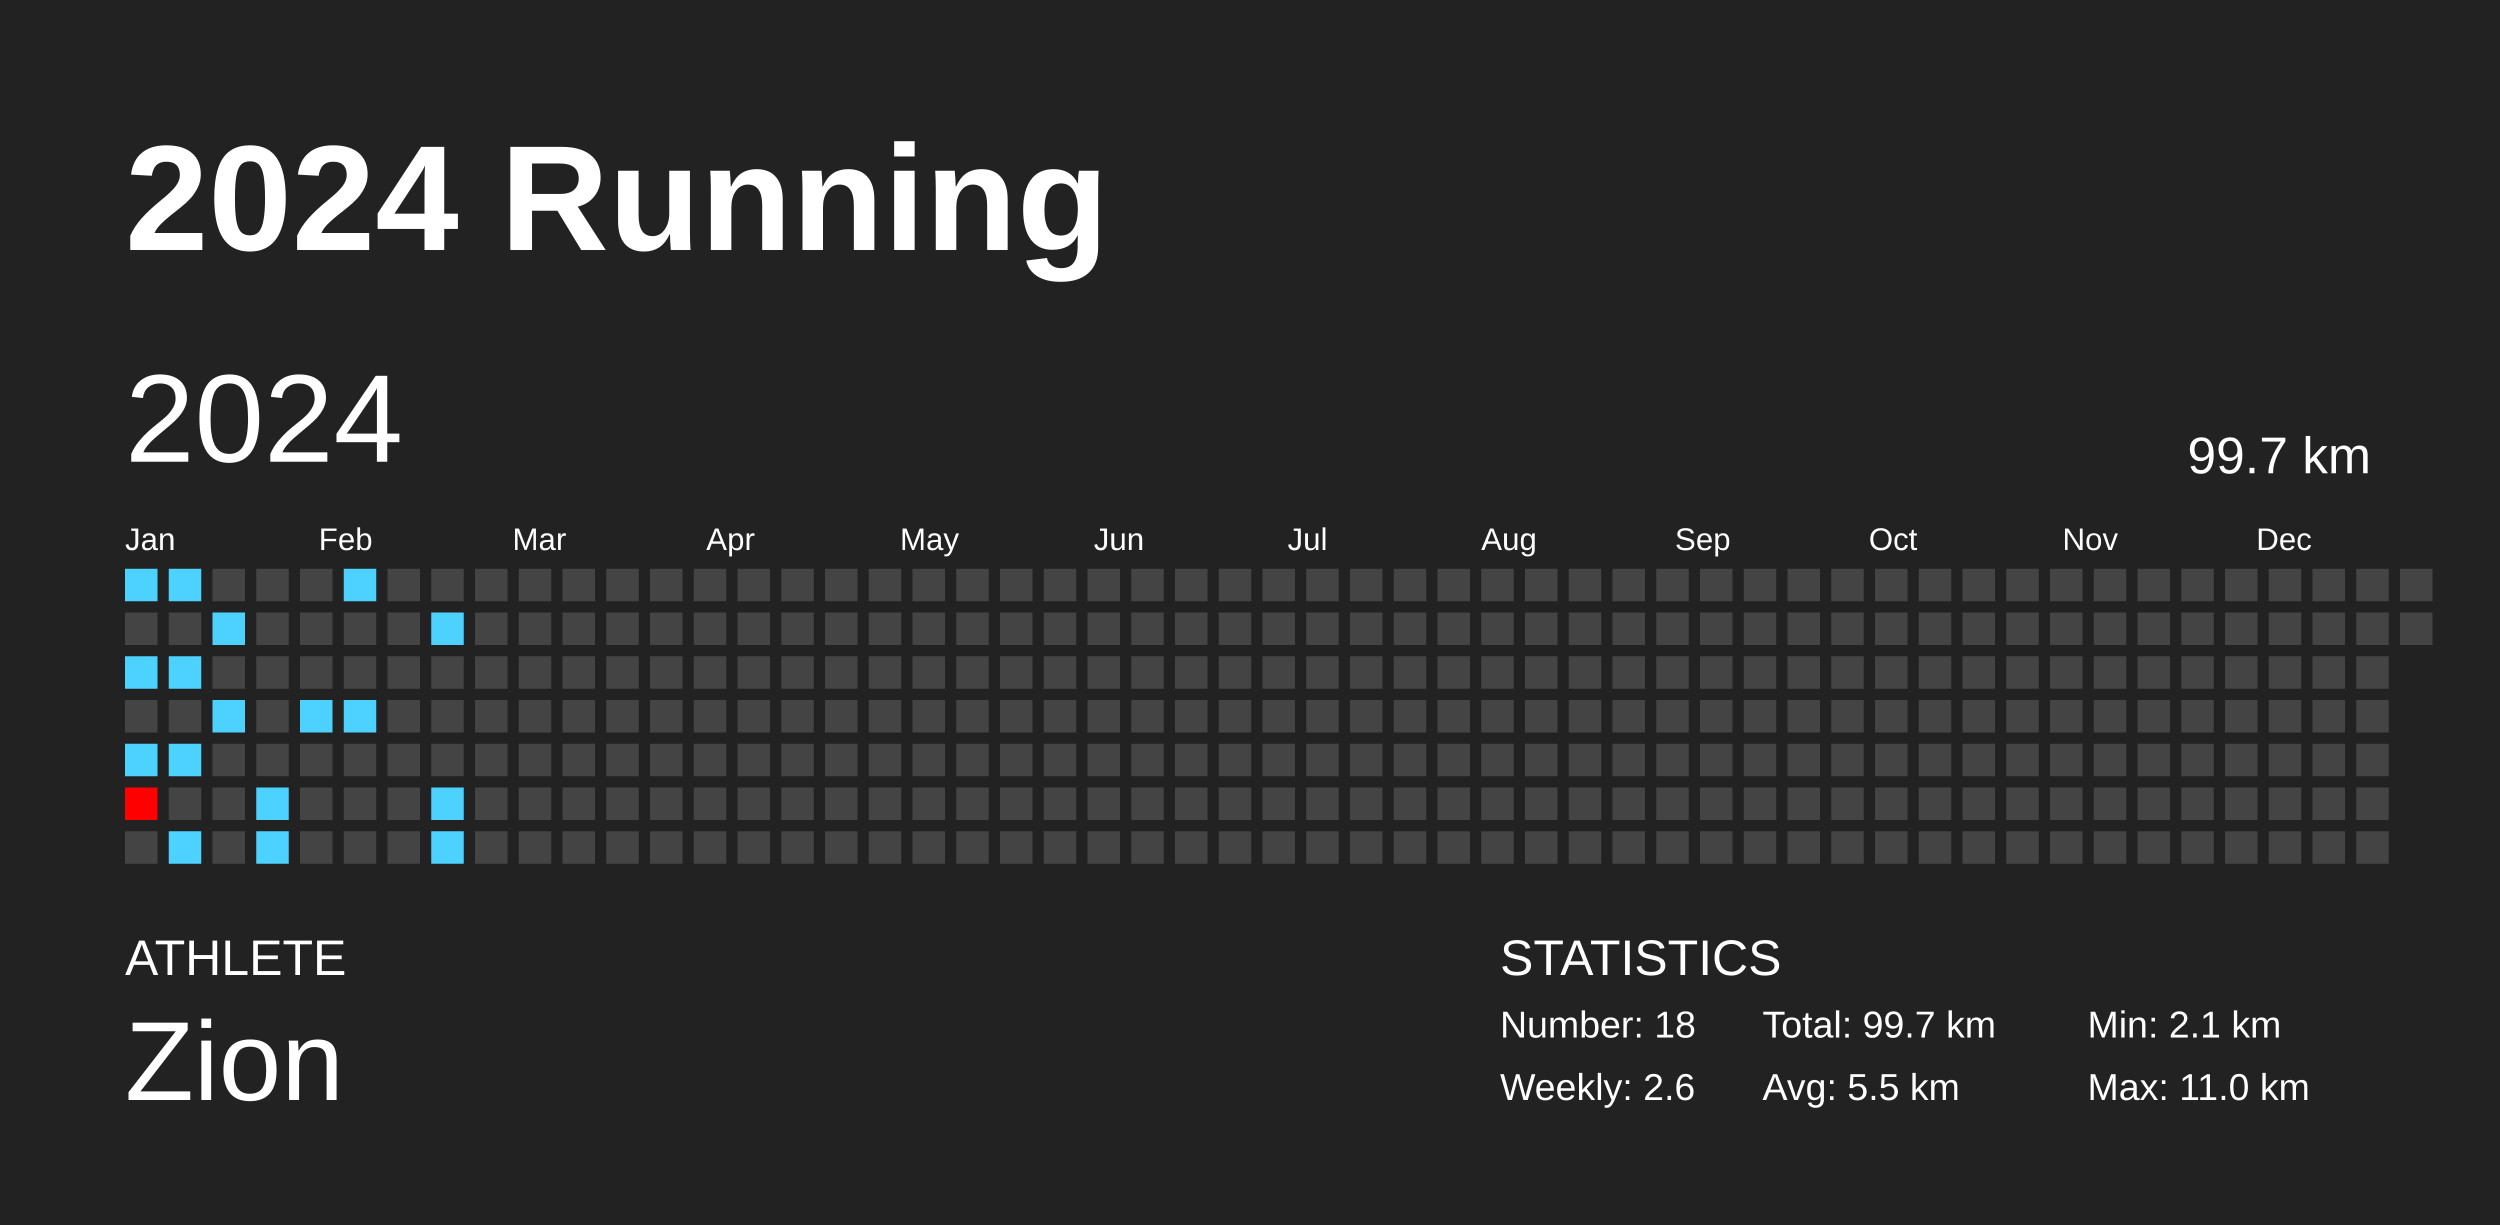
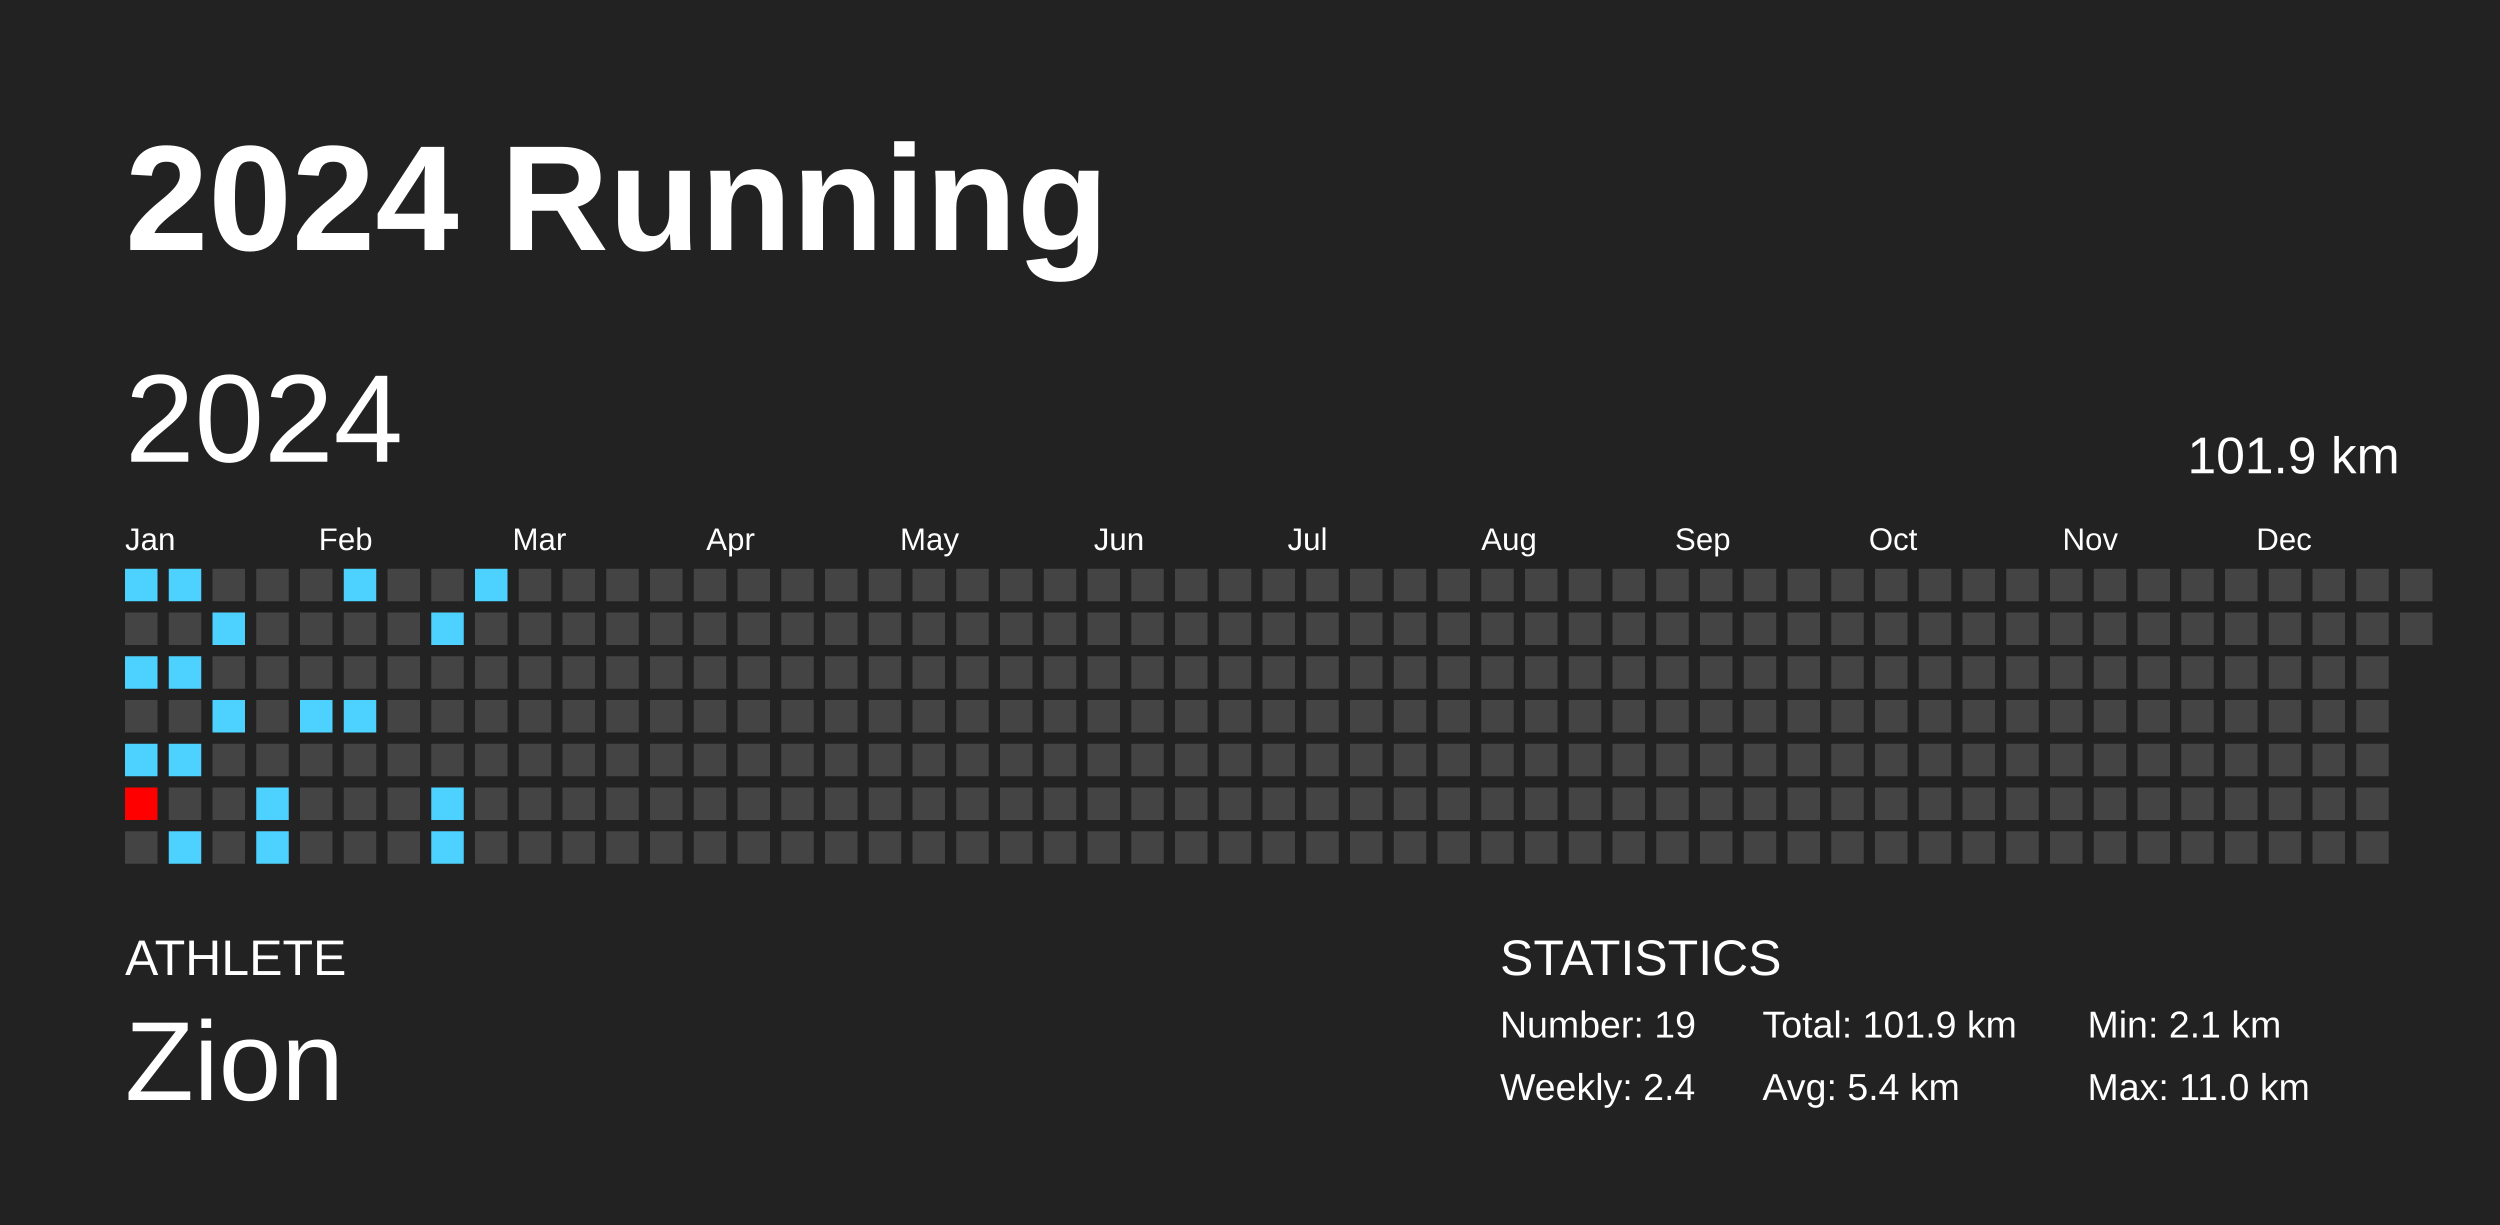
<svg xmlns="http://www.w3.org/2000/svg" baseProfile="full" height="98mm" version="1.1" viewBox="0,0,200,98" width="200mm">
  <defs />
  <rect fill="#222222" height="98" width="200" x="0" y="0" />
  <text fill="#FFFFFF" style="font-size:12px; font-family:Arial; font-weight:bold;" x="10" y="20">2024 Running</text>
  <text fill="#FFFFFF" style="font-size:4px; font-family:Arial" x="10" y="78">ATHLETE</text>
  <text fill="#FFFFFF" style="font-size:9px; font-family:Arial" x="10" y="88">Zion</text>
  <text fill="#FFFFFF" style="font-size:4px; font-family:Arial" x="120" y="78">STATISTICS</text>
-   <text fill="#FFFFFF" style="font-size:3px; font-family:Arial" x="120" y="83">Number: 18</text>
-   <text fill="#FFFFFF" style="font-size:3px; font-family:Arial" x="120" y="88">Weekly: 2.6</text>
-   <text fill="#FFFFFF" style="font-size:3px; font-family:Arial" x="141" y="83">Total: 99.7 km</text>
-   <text fill="#FFFFFF" style="font-size:3px; font-family:Arial" x="141" y="88">Avg: 5.5 km</text>
+   <text fill="#FFFFFF" style="font-size:3px; font-family:Arial" x="120" y="83">Number: 19</text>
+   <text fill="#FFFFFF" style="font-size:3px; font-family:Arial" x="120" y="88">Weekly: 2.4</text>
+   <text fill="#FFFFFF" style="font-size:3px; font-family:Arial" x="141" y="83">Total: 101.9 km</text>
+   <text fill="#FFFFFF" style="font-size:3px; font-family:Arial" x="141" y="88">Avg: 5.4 km</text>
  <text fill="#FFFFFF" style="font-size:3px; font-family:Arial" x="167" y="83">Min: 2.1 km</text>
  <text fill="#FFFFFF" style="font-size:3px; font-family:Arial" x="167" y="88">Max: 11.0 km</text>
  <text dominant-baseline="hanging" fill="#FFFFFF" style="font-size:10.0px; font-family:Arial;" x="10" y="30">2024</text>
-   <text dominant-baseline="hanging" fill="#FFFFFF" style="font-size:4.125px; font-family:Arial;" x="175" y="35">99.7 km</text>
+   <text dominant-baseline="hanging" fill="#FFFFFF" style="font-size:4.125px; font-family:Arial;" x="175" y="35">101.9 km</text>
  <text fill="#FFFFFF" style="font-size:2.5px; font-family:Arial" x="10.0" y="44">Jan</text>
  <text fill="#FFFFFF" style="font-size:2.5px; font-family:Arial" x="25.5" y="44">Feb</text>
  <text fill="#FFFFFF" style="font-size:2.5px; font-family:Arial" x="41.0" y="44">Mar</text>
  <text fill="#FFFFFF" style="font-size:2.5px; font-family:Arial" x="56.5" y="44">Apr</text>
  <text fill="#FFFFFF" style="font-size:2.5px; font-family:Arial" x="72.0" y="44">May</text>
  <text fill="#FFFFFF" style="font-size:2.5px; font-family:Arial" x="87.5" y="44">Jun</text>
  <text fill="#FFFFFF" style="font-size:2.5px; font-family:Arial" x="103.0" y="44">Jul</text>
  <text fill="#FFFFFF" style="font-size:2.5px; font-family:Arial" x="118.5" y="44">Aug</text>
  <text fill="#FFFFFF" style="font-size:2.5px; font-family:Arial" x="134.0" y="44">Sep</text>
  <text fill="#FFFFFF" style="font-size:2.5px; font-family:Arial" x="149.5" y="44">Oct</text>
  <text fill="#FFFFFF" style="font-size:2.5px; font-family:Arial" x="165.0" y="44">Nov</text>
  <text fill="#FFFFFF" style="font-size:2.5px; font-family:Arial" x="180.5" y="44">Dec</text>
  <rect fill="#4dd2ff" height="2.6" width="2.6" x="10.0" y="45.5" />
  <rect fill="#444444" height="2.6" width="2.6" x="10.0" y="49.0" />
  <rect fill="#4dd2ff" height="2.6" width="2.6" x="10.0" y="52.5" />
  <rect fill="#444444" height="2.6" width="2.6" x="10.0" y="56.0" />
  <rect fill="#4dd2ff" height="2.6" width="2.6" x="10.0" y="59.5" />
  <rect fill="#ff0000" height="2.6" width="2.6" x="10.0" y="63.0" />
  <rect fill="#444444" height="2.6" width="2.6" x="10.0" y="66.5" />
  <rect fill="#4dd2ff" height="2.6" width="2.6" x="13.5" y="45.5" />
  <rect fill="#444444" height="2.6" width="2.6" x="13.5" y="49.0" />
  <rect fill="#4dd2ff" height="2.6" width="2.6" x="13.5" y="52.5" />
  <rect fill="#444444" height="2.6" width="2.6" x="13.5" y="56.0" />
  <rect fill="#4dd2ff" height="2.6" width="2.6" x="13.5" y="59.5" />
  <rect fill="#444444" height="2.6" width="2.6" x="13.5" y="63.0" />
  <rect fill="#4dd2ff" height="2.6" width="2.6" x="13.5" y="66.5" />
  <rect fill="#444444" height="2.6" width="2.6" x="17.0" y="45.5" />
  <rect fill="#4dd2ff" height="2.6" width="2.6" x="17.0" y="49.0" />
  <rect fill="#444444" height="2.6" width="2.6" x="17.0" y="52.5" />
  <rect fill="#4dd2ff" height="2.6" width="2.6" x="17.0" y="56.0" />
  <rect fill="#444444" height="2.6" width="2.6" x="17.0" y="59.5" />
  <rect fill="#444444" height="2.6" width="2.6" x="17.0" y="63.0" />
  <rect fill="#444444" height="2.6" width="2.6" x="17.0" y="66.5" />
  <rect fill="#444444" height="2.6" width="2.6" x="20.5" y="45.5" />
  <rect fill="#444444" height="2.6" width="2.6" x="20.5" y="49.0" />
  <rect fill="#444444" height="2.6" width="2.6" x="20.5" y="52.5" />
  <rect fill="#444444" height="2.6" width="2.6" x="20.5" y="56.0" />
  <rect fill="#444444" height="2.6" width="2.6" x="20.5" y="59.5" />
  <rect fill="#4dd2ff" height="2.6" width="2.6" x="20.5" y="63.0" />
  <rect fill="#4dd2ff" height="2.6" width="2.6" x="20.5" y="66.5" />
  <rect fill="#444444" height="2.6" width="2.6" x="24.0" y="45.5" />
  <rect fill="#444444" height="2.6" width="2.6" x="24.0" y="49.0" />
  <rect fill="#444444" height="2.6" width="2.6" x="24.0" y="52.5" />
  <rect fill="#4dd2ff" height="2.6" width="2.6" x="24.0" y="56.0" />
  <rect fill="#444444" height="2.6" width="2.6" x="24.0" y="59.5" />
  <rect fill="#444444" height="2.6" width="2.6" x="24.0" y="63.0" />
  <rect fill="#444444" height="2.6" width="2.6" x="24.0" y="66.5" />
  <rect fill="#4dd2ff" height="2.6" width="2.6" x="27.5" y="45.5" />
  <rect fill="#444444" height="2.6" width="2.6" x="27.5" y="49.0" />
  <rect fill="#444444" height="2.6" width="2.6" x="27.5" y="52.5" />
  <rect fill="#4dd2ff" height="2.6" width="2.6" x="27.5" y="56.0" />
  <rect fill="#444444" height="2.6" width="2.6" x="27.5" y="59.5" />
  <rect fill="#444444" height="2.6" width="2.6" x="27.5" y="63.0" />
  <rect fill="#444444" height="2.6" width="2.6" x="27.5" y="66.5" />
  <rect fill="#444444" height="2.6" width="2.6" x="31.0" y="45.5" />
  <rect fill="#444444" height="2.6" width="2.6" x="31.0" y="49.0" />
  <rect fill="#444444" height="2.6" width="2.6" x="31.0" y="52.5" />
  <rect fill="#444444" height="2.6" width="2.6" x="31.0" y="56.0" />
  <rect fill="#444444" height="2.6" width="2.6" x="31.0" y="59.5" />
  <rect fill="#444444" height="2.6" width="2.6" x="31.0" y="63.0" />
  <rect fill="#444444" height="2.6" width="2.6" x="31.0" y="66.5" />
  <rect fill="#444444" height="2.6" width="2.6" x="34.5" y="45.5" />
  <rect fill="#4dd2ff" height="2.6" width="2.6" x="34.5" y="49.0" />
  <rect fill="#444444" height="2.6" width="2.6" x="34.5" y="52.5" />
  <rect fill="#444444" height="2.6" width="2.6" x="34.5" y="56.0" />
  <rect fill="#444444" height="2.6" width="2.6" x="34.5" y="59.5" />
  <rect fill="#4dd2ff" height="2.6" width="2.6" x="34.5" y="63.0" />
  <rect fill="#4dd2ff" height="2.6" width="2.6" x="34.5" y="66.5" />
-   <rect fill="#444444" height="2.6" width="2.6" x="38.0" y="45.5" />
+   <rect fill="#4dd2ff" height="2.6" width="2.6" x="38.0" y="45.5" />
  <rect fill="#444444" height="2.6" width="2.6" x="38.0" y="49.0" />
  <rect fill="#444444" height="2.6" width="2.6" x="38.0" y="52.5" />
  <rect fill="#444444" height="2.6" width="2.6" x="38.0" y="56.0" />
  <rect fill="#444444" height="2.6" width="2.6" x="38.0" y="59.5" />
  <rect fill="#444444" height="2.6" width="2.6" x="38.0" y="63.0" />
  <rect fill="#444444" height="2.6" width="2.6" x="38.0" y="66.5" />
  <rect fill="#444444" height="2.6" width="2.6" x="41.5" y="45.5" />
  <rect fill="#444444" height="2.6" width="2.6" x="41.5" y="49.0" />
  <rect fill="#444444" height="2.6" width="2.6" x="41.5" y="52.5" />
  <rect fill="#444444" height="2.6" width="2.6" x="41.5" y="56.0" />
  <rect fill="#444444" height="2.6" width="2.6" x="41.5" y="59.5" />
  <rect fill="#444444" height="2.6" width="2.6" x="41.5" y="63.0" />
  <rect fill="#444444" height="2.6" width="2.6" x="41.5" y="66.5" />
  <rect fill="#444444" height="2.6" width="2.6" x="45.0" y="45.5" />
  <rect fill="#444444" height="2.6" width="2.6" x="45.0" y="49.0" />
  <rect fill="#444444" height="2.6" width="2.6" x="45.0" y="52.5" />
  <rect fill="#444444" height="2.6" width="2.6" x="45.0" y="56.0" />
  <rect fill="#444444" height="2.6" width="2.6" x="45.0" y="59.5" />
  <rect fill="#444444" height="2.6" width="2.6" x="45.0" y="63.0" />
  <rect fill="#444444" height="2.6" width="2.6" x="45.0" y="66.5" />
  <rect fill="#444444" height="2.6" width="2.6" x="48.5" y="45.5" />
  <rect fill="#444444" height="2.6" width="2.6" x="48.5" y="49.0" />
  <rect fill="#444444" height="2.6" width="2.6" x="48.5" y="52.5" />
  <rect fill="#444444" height="2.6" width="2.6" x="48.5" y="56.0" />
  <rect fill="#444444" height="2.6" width="2.6" x="48.5" y="59.5" />
  <rect fill="#444444" height="2.6" width="2.6" x="48.5" y="63.0" />
  <rect fill="#444444" height="2.6" width="2.6" x="48.5" y="66.5" />
  <rect fill="#444444" height="2.6" width="2.6" x="52.0" y="45.5" />
  <rect fill="#444444" height="2.6" width="2.6" x="52.0" y="49.0" />
  <rect fill="#444444" height="2.6" width="2.6" x="52.0" y="52.5" />
  <rect fill="#444444" height="2.6" width="2.6" x="52.0" y="56.0" />
  <rect fill="#444444" height="2.6" width="2.6" x="52.0" y="59.5" />
  <rect fill="#444444" height="2.6" width="2.6" x="52.0" y="63.0" />
  <rect fill="#444444" height="2.6" width="2.6" x="52.0" y="66.5" />
  <rect fill="#444444" height="2.6" width="2.6" x="55.5" y="45.5" />
  <rect fill="#444444" height="2.6" width="2.6" x="55.5" y="49.0" />
  <rect fill="#444444" height="2.6" width="2.6" x="55.5" y="52.5" />
  <rect fill="#444444" height="2.6" width="2.6" x="55.5" y="56.0" />
  <rect fill="#444444" height="2.6" width="2.6" x="55.5" y="59.5" />
  <rect fill="#444444" height="2.6" width="2.6" x="55.5" y="63.0" />
  <rect fill="#444444" height="2.6" width="2.6" x="55.5" y="66.5" />
  <rect fill="#444444" height="2.6" width="2.6" x="59.0" y="45.5" />
  <rect fill="#444444" height="2.6" width="2.6" x="59.0" y="49.0" />
  <rect fill="#444444" height="2.6" width="2.6" x="59.0" y="52.5" />
  <rect fill="#444444" height="2.6" width="2.6" x="59.0" y="56.0" />
  <rect fill="#444444" height="2.6" width="2.6" x="59.0" y="59.5" />
  <rect fill="#444444" height="2.6" width="2.6" x="59.0" y="63.0" />
  <rect fill="#444444" height="2.6" width="2.6" x="59.0" y="66.5" />
  <rect fill="#444444" height="2.6" width="2.6" x="62.5" y="45.5" />
  <rect fill="#444444" height="2.6" width="2.6" x="62.5" y="49.0" />
  <rect fill="#444444" height="2.6" width="2.6" x="62.5" y="52.5" />
  <rect fill="#444444" height="2.6" width="2.6" x="62.5" y="56.0" />
  <rect fill="#444444" height="2.6" width="2.6" x="62.5" y="59.5" />
  <rect fill="#444444" height="2.6" width="2.6" x="62.5" y="63.0" />
  <rect fill="#444444" height="2.6" width="2.6" x="62.5" y="66.5" />
  <rect fill="#444444" height="2.6" width="2.6" x="66.0" y="45.5" />
  <rect fill="#444444" height="2.6" width="2.6" x="66.0" y="49.0" />
  <rect fill="#444444" height="2.6" width="2.6" x="66.0" y="52.5" />
  <rect fill="#444444" height="2.6" width="2.6" x="66.0" y="56.0" />
  <rect fill="#444444" height="2.6" width="2.6" x="66.0" y="59.5" />
  <rect fill="#444444" height="2.6" width="2.6" x="66.0" y="63.0" />
  <rect fill="#444444" height="2.6" width="2.6" x="66.0" y="66.5" />
  <rect fill="#444444" height="2.6" width="2.6" x="69.5" y="45.5" />
  <rect fill="#444444" height="2.6" width="2.6" x="69.5" y="49.0" />
  <rect fill="#444444" height="2.6" width="2.6" x="69.5" y="52.5" />
  <rect fill="#444444" height="2.6" width="2.6" x="69.5" y="56.0" />
  <rect fill="#444444" height="2.6" width="2.6" x="69.5" y="59.5" />
  <rect fill="#444444" height="2.6" width="2.6" x="69.5" y="63.0" />
  <rect fill="#444444" height="2.6" width="2.6" x="69.5" y="66.5" />
  <rect fill="#444444" height="2.6" width="2.6" x="73.0" y="45.5" />
  <rect fill="#444444" height="2.6" width="2.6" x="73.0" y="49.0" />
  <rect fill="#444444" height="2.6" width="2.6" x="73.0" y="52.5" />
  <rect fill="#444444" height="2.6" width="2.6" x="73.0" y="56.0" />
  <rect fill="#444444" height="2.6" width="2.6" x="73.0" y="59.5" />
  <rect fill="#444444" height="2.6" width="2.6" x="73.0" y="63.0" />
  <rect fill="#444444" height="2.6" width="2.6" x="73.0" y="66.5" />
  <rect fill="#444444" height="2.6" width="2.6" x="76.5" y="45.5" />
  <rect fill="#444444" height="2.6" width="2.6" x="76.5" y="49.0" />
  <rect fill="#444444" height="2.6" width="2.6" x="76.5" y="52.5" />
  <rect fill="#444444" height="2.6" width="2.6" x="76.5" y="56.0" />
  <rect fill="#444444" height="2.6" width="2.6" x="76.5" y="59.5" />
  <rect fill="#444444" height="2.6" width="2.6" x="76.5" y="63.0" />
  <rect fill="#444444" height="2.6" width="2.6" x="76.5" y="66.5" />
  <rect fill="#444444" height="2.6" width="2.6" x="80.0" y="45.5" />
  <rect fill="#444444" height="2.6" width="2.6" x="80.0" y="49.0" />
  <rect fill="#444444" height="2.6" width="2.6" x="80.0" y="52.5" />
  <rect fill="#444444" height="2.6" width="2.6" x="80.0" y="56.0" />
  <rect fill="#444444" height="2.6" width="2.6" x="80.0" y="59.5" />
  <rect fill="#444444" height="2.6" width="2.6" x="80.0" y="63.0" />
  <rect fill="#444444" height="2.6" width="2.6" x="80.0" y="66.5" />
  <rect fill="#444444" height="2.6" width="2.6" x="83.5" y="45.5" />
  <rect fill="#444444" height="2.6" width="2.6" x="83.5" y="49.0" />
  <rect fill="#444444" height="2.6" width="2.6" x="83.5" y="52.5" />
  <rect fill="#444444" height="2.6" width="2.6" x="83.5" y="56.0" />
  <rect fill="#444444" height="2.6" width="2.6" x="83.5" y="59.5" />
  <rect fill="#444444" height="2.6" width="2.6" x="83.5" y="63.0" />
  <rect fill="#444444" height="2.6" width="2.6" x="83.5" y="66.5" />
  <rect fill="#444444" height="2.6" width="2.6" x="87.0" y="45.5" />
  <rect fill="#444444" height="2.6" width="2.6" x="87.0" y="49.0" />
  <rect fill="#444444" height="2.6" width="2.6" x="87.0" y="52.5" />
  <rect fill="#444444" height="2.6" width="2.6" x="87.0" y="56.0" />
  <rect fill="#444444" height="2.6" width="2.6" x="87.0" y="59.5" />
  <rect fill="#444444" height="2.6" width="2.6" x="87.0" y="63.0" />
  <rect fill="#444444" height="2.6" width="2.6" x="87.0" y="66.5" />
  <rect fill="#444444" height="2.6" width="2.6" x="90.5" y="45.5" />
  <rect fill="#444444" height="2.6" width="2.6" x="90.5" y="49.0" />
  <rect fill="#444444" height="2.6" width="2.6" x="90.5" y="52.5" />
  <rect fill="#444444" height="2.6" width="2.6" x="90.5" y="56.0" />
  <rect fill="#444444" height="2.6" width="2.6" x="90.5" y="59.5" />
  <rect fill="#444444" height="2.6" width="2.6" x="90.5" y="63.0" />
  <rect fill="#444444" height="2.6" width="2.6" x="90.5" y="66.5" />
  <rect fill="#444444" height="2.6" width="2.6" x="94.0" y="45.5" />
  <rect fill="#444444" height="2.6" width="2.6" x="94.0" y="49.0" />
  <rect fill="#444444" height="2.6" width="2.6" x="94.0" y="52.5" />
  <rect fill="#444444" height="2.6" width="2.6" x="94.0" y="56.0" />
  <rect fill="#444444" height="2.6" width="2.6" x="94.0" y="59.5" />
  <rect fill="#444444" height="2.6" width="2.6" x="94.0" y="63.0" />
  <rect fill="#444444" height="2.6" width="2.6" x="94.0" y="66.5" />
  <rect fill="#444444" height="2.6" width="2.6" x="97.5" y="45.5" />
  <rect fill="#444444" height="2.6" width="2.6" x="97.5" y="49.0" />
  <rect fill="#444444" height="2.6" width="2.6" x="97.5" y="52.5" />
  <rect fill="#444444" height="2.6" width="2.6" x="97.5" y="56.0" />
  <rect fill="#444444" height="2.6" width="2.6" x="97.5" y="59.5" />
  <rect fill="#444444" height="2.6" width="2.6" x="97.5" y="63.0" />
  <rect fill="#444444" height="2.6" width="2.6" x="97.5" y="66.5" />
  <rect fill="#444444" height="2.6" width="2.6" x="101.0" y="45.5" />
  <rect fill="#444444" height="2.6" width="2.6" x="101.0" y="49.0" />
  <rect fill="#444444" height="2.6" width="2.6" x="101.0" y="52.5" />
  <rect fill="#444444" height="2.6" width="2.6" x="101.0" y="56.0" />
  <rect fill="#444444" height="2.6" width="2.6" x="101.0" y="59.5" />
  <rect fill="#444444" height="2.6" width="2.6" x="101.0" y="63.0" />
  <rect fill="#444444" height="2.6" width="2.6" x="101.0" y="66.5" />
  <rect fill="#444444" height="2.6" width="2.6" x="104.5" y="45.5" />
  <rect fill="#444444" height="2.6" width="2.6" x="104.5" y="49.0" />
  <rect fill="#444444" height="2.6" width="2.6" x="104.5" y="52.5" />
  <rect fill="#444444" height="2.6" width="2.6" x="104.5" y="56.0" />
  <rect fill="#444444" height="2.6" width="2.6" x="104.5" y="59.5" />
  <rect fill="#444444" height="2.6" width="2.6" x="104.5" y="63.0" />
  <rect fill="#444444" height="2.6" width="2.6" x="104.5" y="66.5" />
  <rect fill="#444444" height="2.6" width="2.6" x="108.0" y="45.5" />
  <rect fill="#444444" height="2.6" width="2.6" x="108.0" y="49.0" />
  <rect fill="#444444" height="2.6" width="2.6" x="108.0" y="52.5" />
  <rect fill="#444444" height="2.6" width="2.6" x="108.0" y="56.0" />
  <rect fill="#444444" height="2.6" width="2.6" x="108.0" y="59.5" />
  <rect fill="#444444" height="2.6" width="2.6" x="108.0" y="63.0" />
  <rect fill="#444444" height="2.6" width="2.6" x="108.0" y="66.5" />
  <rect fill="#444444" height="2.6" width="2.6" x="111.5" y="45.5" />
  <rect fill="#444444" height="2.6" width="2.6" x="111.5" y="49.0" />
  <rect fill="#444444" height="2.6" width="2.6" x="111.5" y="52.5" />
  <rect fill="#444444" height="2.6" width="2.6" x="111.5" y="56.0" />
  <rect fill="#444444" height="2.6" width="2.6" x="111.5" y="59.5" />
  <rect fill="#444444" height="2.6" width="2.6" x="111.5" y="63.0" />
  <rect fill="#444444" height="2.6" width="2.6" x="111.5" y="66.5" />
  <rect fill="#444444" height="2.6" width="2.6" x="115.0" y="45.5" />
  <rect fill="#444444" height="2.6" width="2.6" x="115.0" y="49.0" />
  <rect fill="#444444" height="2.6" width="2.6" x="115.0" y="52.5" />
  <rect fill="#444444" height="2.6" width="2.6" x="115.0" y="56.0" />
  <rect fill="#444444" height="2.6" width="2.6" x="115.0" y="59.5" />
  <rect fill="#444444" height="2.6" width="2.6" x="115.0" y="63.0" />
  <rect fill="#444444" height="2.6" width="2.6" x="115.0" y="66.5" />
  <rect fill="#444444" height="2.6" width="2.6" x="118.5" y="45.5" />
  <rect fill="#444444" height="2.6" width="2.6" x="118.5" y="49.0" />
  <rect fill="#444444" height="2.6" width="2.6" x="118.5" y="52.5" />
  <rect fill="#444444" height="2.6" width="2.6" x="118.5" y="56.0" />
  <rect fill="#444444" height="2.6" width="2.6" x="118.5" y="59.5" />
  <rect fill="#444444" height="2.6" width="2.6" x="118.5" y="63.0" />
  <rect fill="#444444" height="2.6" width="2.6" x="118.5" y="66.5" />
  <rect fill="#444444" height="2.6" width="2.6" x="122.0" y="45.5" />
  <rect fill="#444444" height="2.6" width="2.6" x="122.0" y="49.0" />
  <rect fill="#444444" height="2.6" width="2.6" x="122.0" y="52.5" />
  <rect fill="#444444" height="2.6" width="2.6" x="122.0" y="56.0" />
  <rect fill="#444444" height="2.6" width="2.6" x="122.0" y="59.5" />
  <rect fill="#444444" height="2.6" width="2.6" x="122.0" y="63.0" />
  <rect fill="#444444" height="2.6" width="2.6" x="122.0" y="66.5" />
  <rect fill="#444444" height="2.6" width="2.6" x="125.5" y="45.5" />
  <rect fill="#444444" height="2.6" width="2.6" x="125.5" y="49.0" />
  <rect fill="#444444" height="2.6" width="2.6" x="125.5" y="52.5" />
  <rect fill="#444444" height="2.6" width="2.6" x="125.5" y="56.0" />
  <rect fill="#444444" height="2.6" width="2.6" x="125.5" y="59.5" />
  <rect fill="#444444" height="2.6" width="2.6" x="125.5" y="63.0" />
  <rect fill="#444444" height="2.6" width="2.6" x="125.5" y="66.5" />
  <rect fill="#444444" height="2.6" width="2.6" x="129.0" y="45.5" />
  <rect fill="#444444" height="2.6" width="2.6" x="129.0" y="49.0" />
  <rect fill="#444444" height="2.6" width="2.6" x="129.0" y="52.5" />
  <rect fill="#444444" height="2.6" width="2.6" x="129.0" y="56.0" />
  <rect fill="#444444" height="2.6" width="2.6" x="129.0" y="59.5" />
  <rect fill="#444444" height="2.6" width="2.6" x="129.0" y="63.0" />
  <rect fill="#444444" height="2.6" width="2.6" x="129.0" y="66.5" />
  <rect fill="#444444" height="2.6" width="2.6" x="132.5" y="45.5" />
  <rect fill="#444444" height="2.6" width="2.6" x="132.5" y="49.0" />
  <rect fill="#444444" height="2.6" width="2.6" x="132.5" y="52.5" />
  <rect fill="#444444" height="2.6" width="2.6" x="132.5" y="56.0" />
  <rect fill="#444444" height="2.6" width="2.6" x="132.5" y="59.5" />
  <rect fill="#444444" height="2.6" width="2.6" x="132.5" y="63.0" />
  <rect fill="#444444" height="2.6" width="2.6" x="132.5" y="66.5" />
  <rect fill="#444444" height="2.6" width="2.6" x="136.0" y="45.5" />
  <rect fill="#444444" height="2.6" width="2.6" x="136.0" y="49.0" />
  <rect fill="#444444" height="2.6" width="2.6" x="136.0" y="52.5" />
  <rect fill="#444444" height="2.6" width="2.6" x="136.0" y="56.0" />
  <rect fill="#444444" height="2.6" width="2.6" x="136.0" y="59.5" />
  <rect fill="#444444" height="2.6" width="2.6" x="136.0" y="63.0" />
  <rect fill="#444444" height="2.6" width="2.6" x="136.0" y="66.5" />
  <rect fill="#444444" height="2.6" width="2.6" x="139.5" y="45.5" />
  <rect fill="#444444" height="2.6" width="2.6" x="139.5" y="49.0" />
  <rect fill="#444444" height="2.6" width="2.6" x="139.5" y="52.5" />
  <rect fill="#444444" height="2.6" width="2.6" x="139.5" y="56.0" />
  <rect fill="#444444" height="2.6" width="2.6" x="139.5" y="59.5" />
  <rect fill="#444444" height="2.6" width="2.6" x="139.5" y="63.0" />
  <rect fill="#444444" height="2.6" width="2.6" x="139.5" y="66.5" />
  <rect fill="#444444" height="2.6" width="2.6" x="143.0" y="45.5" />
  <rect fill="#444444" height="2.6" width="2.6" x="143.0" y="49.0" />
  <rect fill="#444444" height="2.6" width="2.6" x="143.0" y="52.5" />
  <rect fill="#444444" height="2.6" width="2.6" x="143.0" y="56.0" />
  <rect fill="#444444" height="2.6" width="2.6" x="143.0" y="59.5" />
  <rect fill="#444444" height="2.6" width="2.6" x="143.0" y="63.0" />
  <rect fill="#444444" height="2.6" width="2.6" x="143.0" y="66.5" />
  <rect fill="#444444" height="2.6" width="2.6" x="146.5" y="45.5" />
  <rect fill="#444444" height="2.6" width="2.6" x="146.5" y="49.0" />
  <rect fill="#444444" height="2.6" width="2.6" x="146.5" y="52.5" />
  <rect fill="#444444" height="2.6" width="2.6" x="146.5" y="56.0" />
  <rect fill="#444444" height="2.6" width="2.6" x="146.5" y="59.5" />
  <rect fill="#444444" height="2.6" width="2.6" x="146.5" y="63.0" />
  <rect fill="#444444" height="2.6" width="2.6" x="146.5" y="66.5" />
  <rect fill="#444444" height="2.6" width="2.6" x="150.0" y="45.5" />
  <rect fill="#444444" height="2.6" width="2.6" x="150.0" y="49.0" />
  <rect fill="#444444" height="2.6" width="2.6" x="150.0" y="52.5" />
  <rect fill="#444444" height="2.6" width="2.6" x="150.0" y="56.0" />
  <rect fill="#444444" height="2.6" width="2.6" x="150.0" y="59.5" />
  <rect fill="#444444" height="2.6" width="2.6" x="150.0" y="63.0" />
  <rect fill="#444444" height="2.6" width="2.6" x="150.0" y="66.5" />
  <rect fill="#444444" height="2.6" width="2.6" x="153.5" y="45.5" />
  <rect fill="#444444" height="2.6" width="2.6" x="153.5" y="49.0" />
  <rect fill="#444444" height="2.6" width="2.6" x="153.5" y="52.5" />
  <rect fill="#444444" height="2.6" width="2.6" x="153.5" y="56.0" />
  <rect fill="#444444" height="2.6" width="2.6" x="153.5" y="59.5" />
  <rect fill="#444444" height="2.6" width="2.6" x="153.5" y="63.0" />
  <rect fill="#444444" height="2.6" width="2.6" x="153.5" y="66.5" />
  <rect fill="#444444" height="2.6" width="2.6" x="157.0" y="45.5" />
  <rect fill="#444444" height="2.6" width="2.6" x="157.0" y="49.0" />
  <rect fill="#444444" height="2.6" width="2.6" x="157.0" y="52.5" />
  <rect fill="#444444" height="2.6" width="2.6" x="157.0" y="56.0" />
  <rect fill="#444444" height="2.6" width="2.6" x="157.0" y="59.5" />
  <rect fill="#444444" height="2.6" width="2.6" x="157.0" y="63.0" />
  <rect fill="#444444" height="2.6" width="2.6" x="157.0" y="66.5" />
  <rect fill="#444444" height="2.6" width="2.6" x="160.5" y="45.5" />
  <rect fill="#444444" height="2.6" width="2.6" x="160.5" y="49.0" />
  <rect fill="#444444" height="2.6" width="2.6" x="160.5" y="52.5" />
  <rect fill="#444444" height="2.6" width="2.6" x="160.5" y="56.0" />
  <rect fill="#444444" height="2.6" width="2.6" x="160.5" y="59.5" />
  <rect fill="#444444" height="2.6" width="2.6" x="160.5" y="63.0" />
  <rect fill="#444444" height="2.6" width="2.6" x="160.5" y="66.5" />
  <rect fill="#444444" height="2.6" width="2.6" x="164.0" y="45.5" />
  <rect fill="#444444" height="2.6" width="2.6" x="164.0" y="49.0" />
  <rect fill="#444444" height="2.6" width="2.6" x="164.0" y="52.5" />
  <rect fill="#444444" height="2.6" width="2.6" x="164.0" y="56.0" />
  <rect fill="#444444" height="2.6" width="2.6" x="164.0" y="59.5" />
  <rect fill="#444444" height="2.6" width="2.6" x="164.0" y="63.0" />
  <rect fill="#444444" height="2.6" width="2.6" x="164.0" y="66.5" />
  <rect fill="#444444" height="2.6" width="2.6" x="167.5" y="45.5" />
  <rect fill="#444444" height="2.6" width="2.6" x="167.5" y="49.0" />
  <rect fill="#444444" height="2.6" width="2.6" x="167.5" y="52.5" />
  <rect fill="#444444" height="2.6" width="2.6" x="167.5" y="56.0" />
  <rect fill="#444444" height="2.6" width="2.6" x="167.5" y="59.5" />
  <rect fill="#444444" height="2.6" width="2.6" x="167.5" y="63.0" />
  <rect fill="#444444" height="2.6" width="2.6" x="167.5" y="66.5" />
  <rect fill="#444444" height="2.6" width="2.6" x="171.0" y="45.5" />
  <rect fill="#444444" height="2.6" width="2.6" x="171.0" y="49.0" />
  <rect fill="#444444" height="2.6" width="2.6" x="171.0" y="52.5" />
  <rect fill="#444444" height="2.6" width="2.6" x="171.0" y="56.0" />
  <rect fill="#444444" height="2.6" width="2.6" x="171.0" y="59.5" />
  <rect fill="#444444" height="2.6" width="2.6" x="171.0" y="63.0" />
  <rect fill="#444444" height="2.6" width="2.6" x="171.0" y="66.5" />
  <rect fill="#444444" height="2.6" width="2.6" x="174.5" y="45.5" />
  <rect fill="#444444" height="2.6" width="2.6" x="174.5" y="49.0" />
  <rect fill="#444444" height="2.6" width="2.6" x="174.5" y="52.5" />
  <rect fill="#444444" height="2.6" width="2.6" x="174.5" y="56.0" />
  <rect fill="#444444" height="2.6" width="2.6" x="174.5" y="59.5" />
  <rect fill="#444444" height="2.6" width="2.6" x="174.5" y="63.0" />
  <rect fill="#444444" height="2.6" width="2.6" x="174.5" y="66.5" />
  <rect fill="#444444" height="2.6" width="2.6" x="178.0" y="45.5" />
  <rect fill="#444444" height="2.6" width="2.6" x="178.0" y="49.0" />
  <rect fill="#444444" height="2.6" width="2.6" x="178.0" y="52.5" />
  <rect fill="#444444" height="2.6" width="2.6" x="178.0" y="56.0" />
  <rect fill="#444444" height="2.6" width="2.6" x="178.0" y="59.5" />
  <rect fill="#444444" height="2.6" width="2.6" x="178.0" y="63.0" />
  <rect fill="#444444" height="2.6" width="2.6" x="178.0" y="66.5" />
  <rect fill="#444444" height="2.6" width="2.6" x="181.5" y="45.5" />
  <rect fill="#444444" height="2.6" width="2.6" x="181.5" y="49.0" />
  <rect fill="#444444" height="2.6" width="2.6" x="181.5" y="52.5" />
  <rect fill="#444444" height="2.6" width="2.6" x="181.5" y="56.0" />
  <rect fill="#444444" height="2.6" width="2.6" x="181.5" y="59.5" />
  <rect fill="#444444" height="2.6" width="2.6" x="181.5" y="63.0" />
  <rect fill="#444444" height="2.6" width="2.6" x="181.5" y="66.5" />
  <rect fill="#444444" height="2.6" width="2.6" x="185.0" y="45.5" />
  <rect fill="#444444" height="2.6" width="2.6" x="185.0" y="49.0" />
  <rect fill="#444444" height="2.6" width="2.6" x="185.0" y="52.5" />
  <rect fill="#444444" height="2.6" width="2.6" x="185.0" y="56.0" />
  <rect fill="#444444" height="2.6" width="2.6" x="185.0" y="59.5" />
  <rect fill="#444444" height="2.6" width="2.6" x="185.0" y="63.0" />
  <rect fill="#444444" height="2.6" width="2.6" x="185.0" y="66.5" />
  <rect fill="#444444" height="2.6" width="2.6" x="188.5" y="45.5" />
  <rect fill="#444444" height="2.6" width="2.6" x="188.5" y="49.0" />
  <rect fill="#444444" height="2.6" width="2.6" x="188.5" y="52.5" />
  <rect fill="#444444" height="2.6" width="2.6" x="188.5" y="56.0" />
  <rect fill="#444444" height="2.6" width="2.6" x="188.5" y="59.5" />
  <rect fill="#444444" height="2.6" width="2.6" x="188.5" y="63.0" />
  <rect fill="#444444" height="2.6" width="2.6" x="188.5" y="66.5" />
  <rect fill="#444444" height="2.6" width="2.6" x="192.0" y="45.5" />
  <rect fill="#444444" height="2.6" width="2.6" x="192.0" y="49.0" />
</svg>
